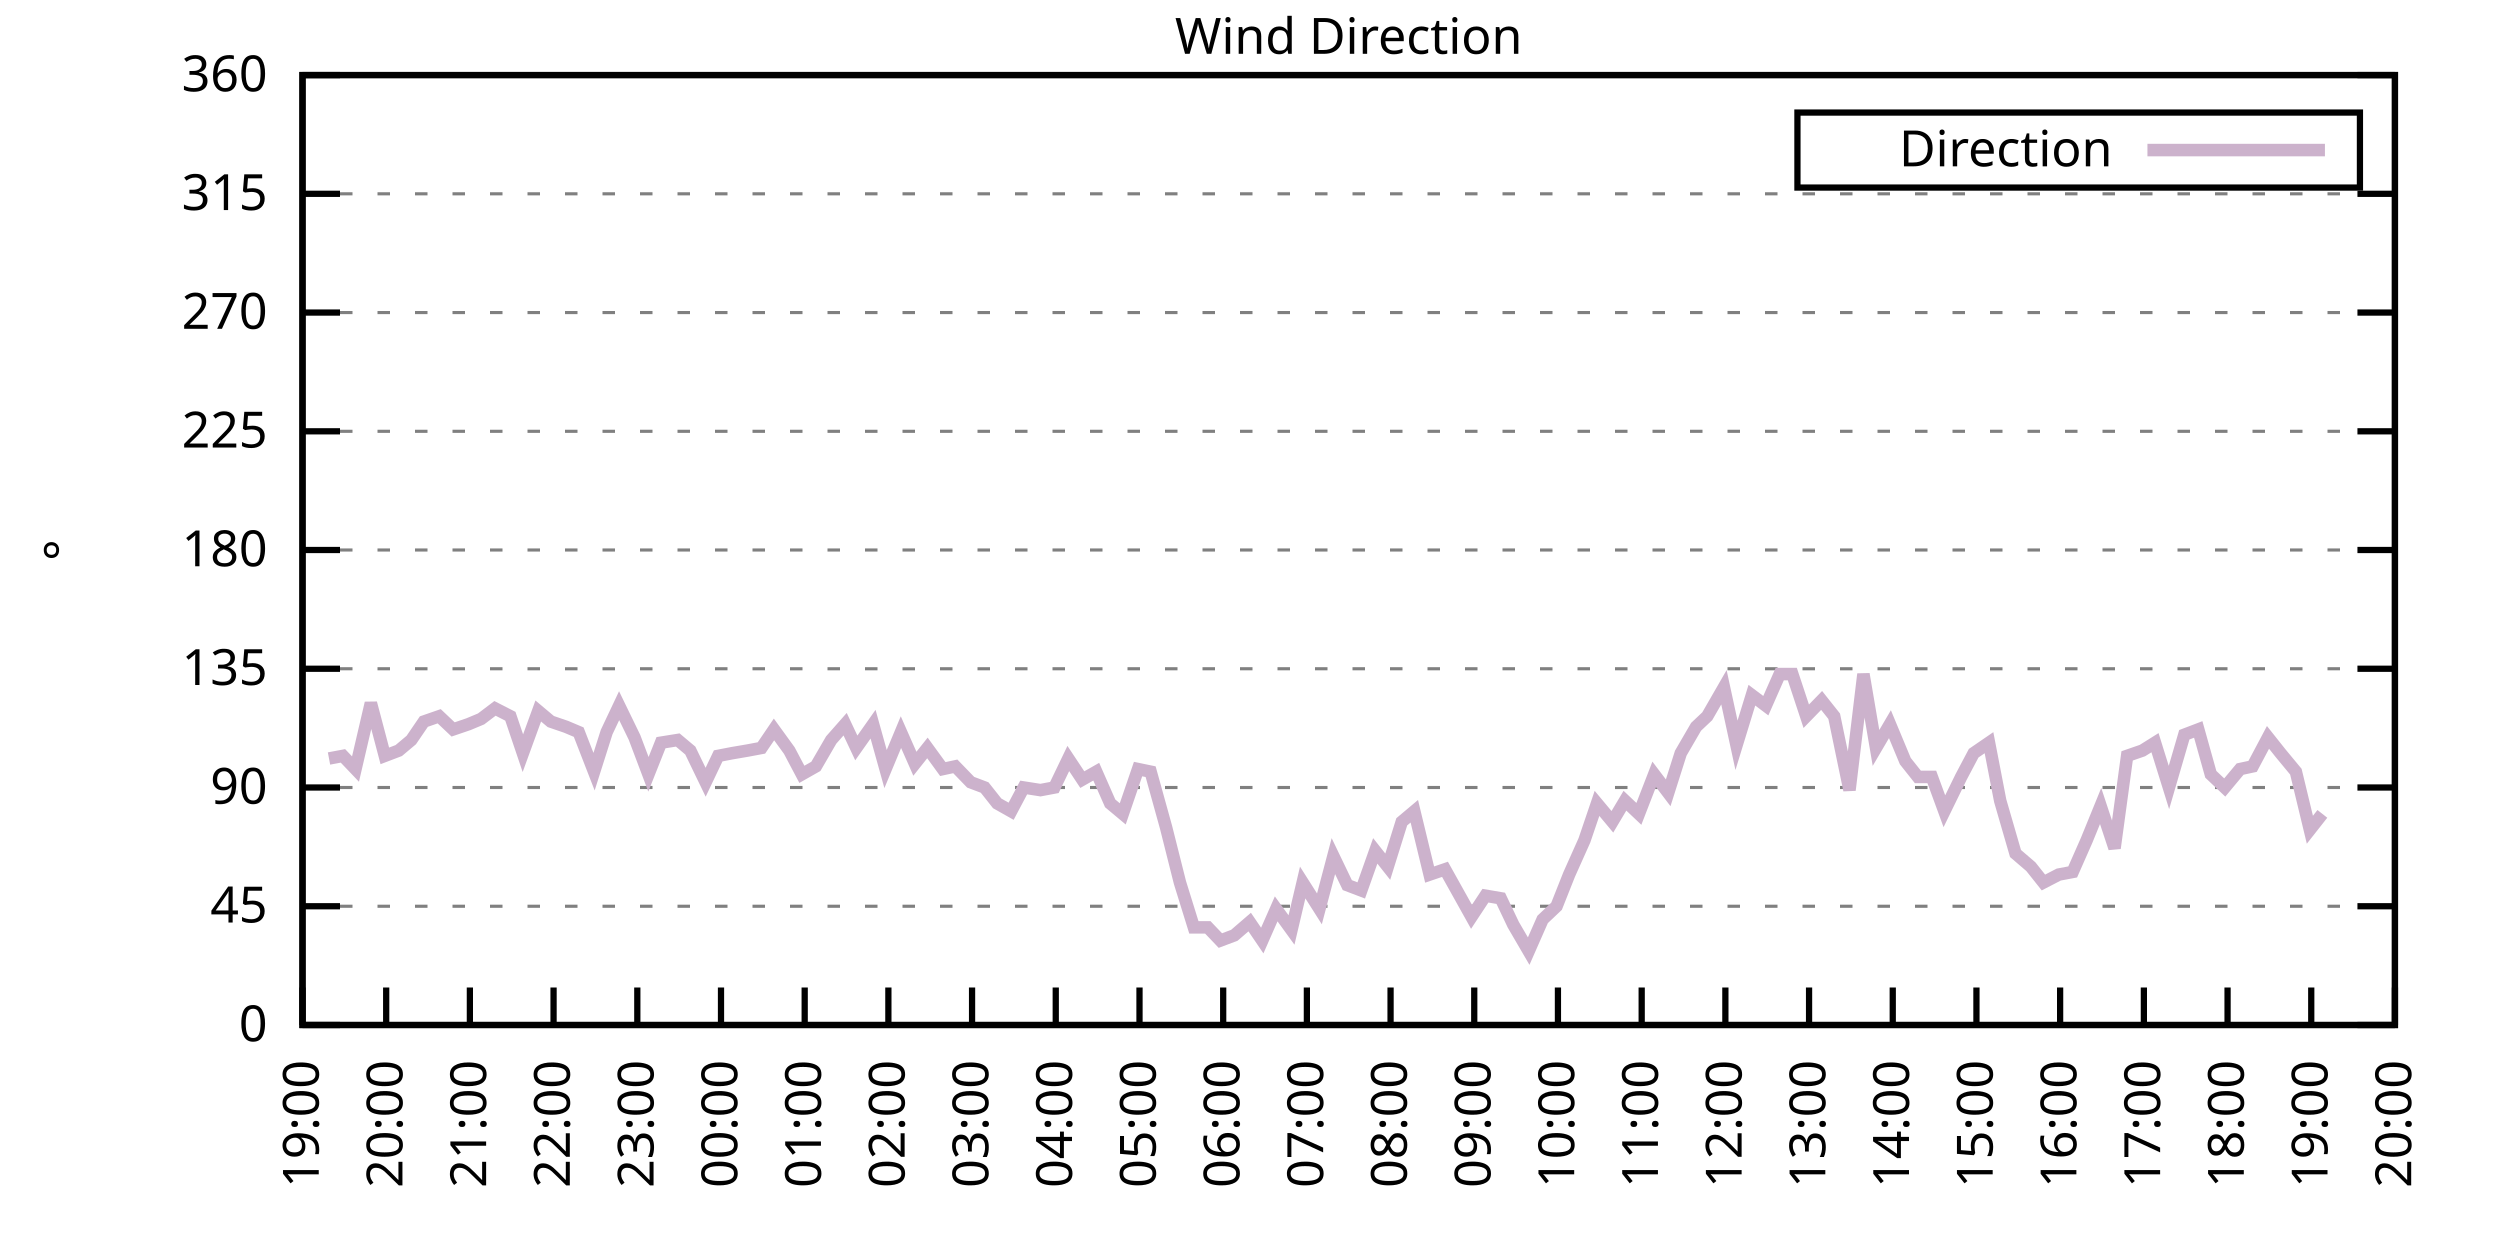
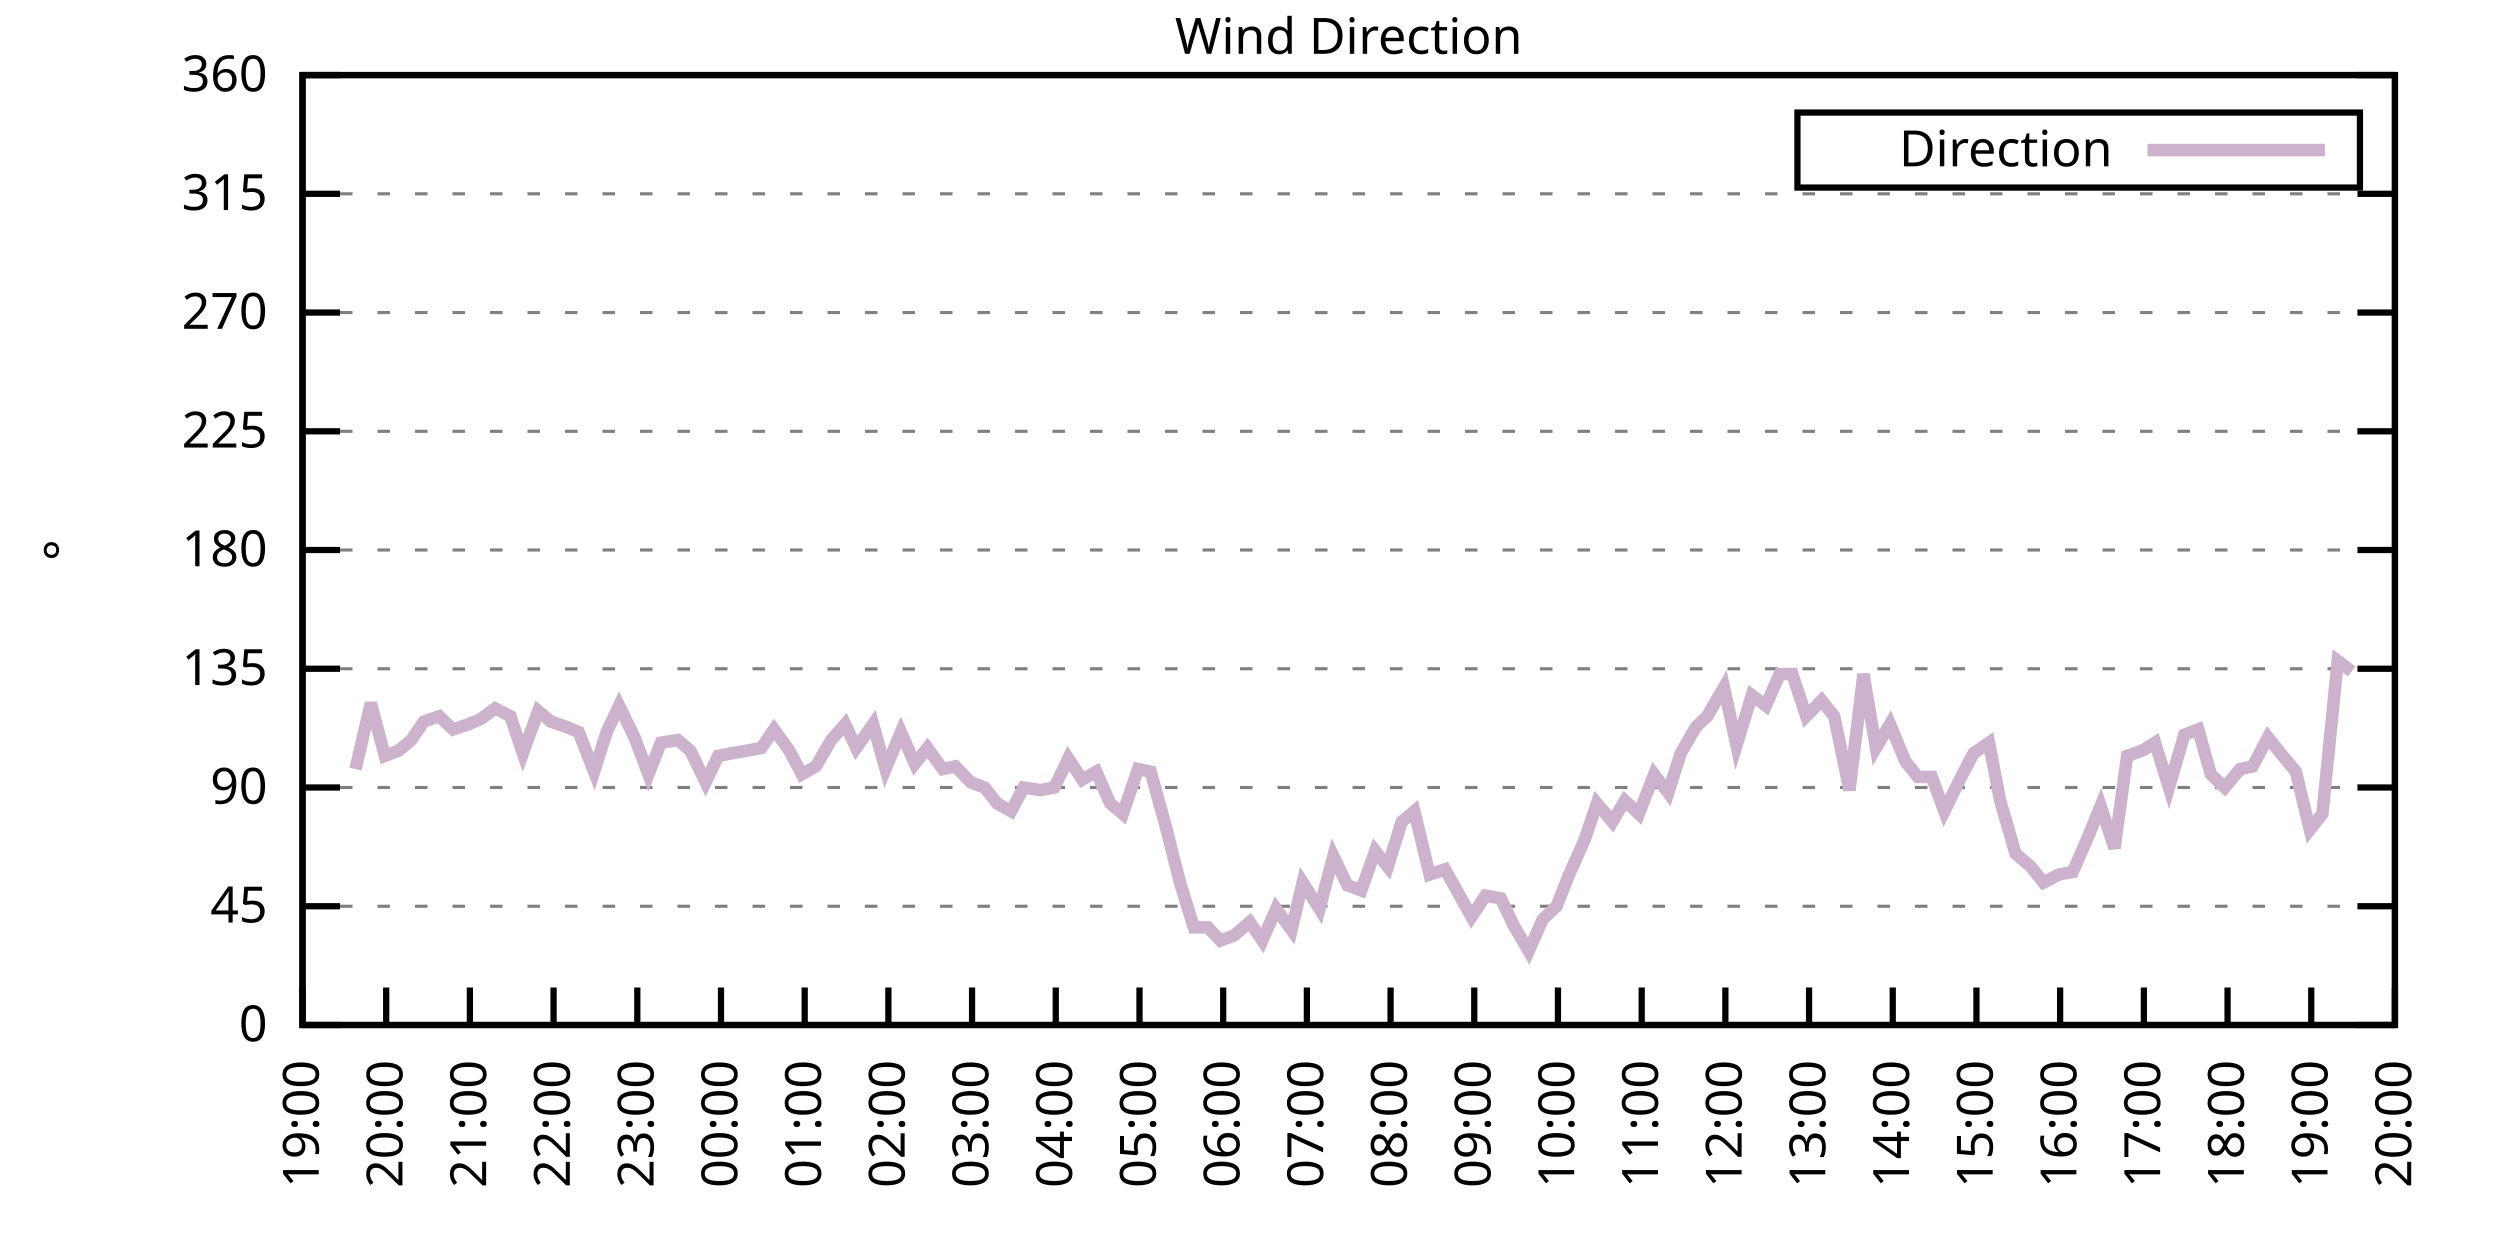
<svg xmlns="http://www.w3.org/2000/svg" xmlns:xlink="http://www.w3.org/1999/xlink" width="400" height="200" viewBox="0 0 400 200">
  <g id="gnuplot_canvas">
    <rect x="0" y="0" width="400" height="200" fill="none" />
    <defs>
      <circle id="gpDot" r="0.5" stroke-width="0.5" stroke="currentColor" />
      <path id="gpPt0" stroke-width="0.333" stroke="currentColor" d="M-1,0 h2 M0,-1 v2" />
      <path id="gpPt1" stroke-width="0.333" stroke="currentColor" d="M-1,-1 L1,1 M1,-1 L-1,1" />
      <path id="gpPt2" stroke-width="0.333" stroke="currentColor" d="M-1,0 L1,0 M0,-1 L0,1 M-1,-1 L1,1 M-1,1 L1,-1" />
      <rect id="gpPt3" stroke-width="0.333" stroke="currentColor" x="-1" y="-1" width="2" height="2" />
      <rect id="gpPt4" stroke-width="0.333" stroke="currentColor" fill="currentColor" x="-1" y="-1" width="2" height="2" />
      <circle id="gpPt5" stroke-width="0.333" stroke="currentColor" cx="0" cy="0" r="1" />
      <use xlink:href="#gpPt5" id="gpPt6" fill="currentColor" stroke="none" />
      <path id="gpPt7" stroke-width="0.333" stroke="currentColor" d="M0,-1.33 L-1.33,0.67 L1.33,0.67 z" />
      <use xlink:href="#gpPt7" id="gpPt8" fill="currentColor" stroke="none" />
      <use xlink:href="#gpPt7" id="gpPt9" stroke="currentColor" transform="rotate(180)" />
      <use xlink:href="#gpPt9" id="gpPt10" fill="currentColor" stroke="none" />
      <use xlink:href="#gpPt3" id="gpPt11" stroke="currentColor" transform="rotate(45)" />
      <use xlink:href="#gpPt11" id="gpPt12" fill="currentColor" stroke="none" />
      <path id="gpPt13" stroke-width="0.333" stroke="currentColor" d="M0,1.330 L1.265,0.411 L0.782,-1.067 L-0.782,-1.076 L-1.265,0.411 z" />
      <use xlink:href="#gpPt13" id="gpPt14" fill="currentColor" stroke="none" />
      <filter id="textbox" filterUnits="objectBoundingBox" x="0" y="0" height="1" width="1">
        <feFlood flood-color="white" flood-opacity="1" result="bgnd" />
        <feComposite in="SourceGraphic" in2="bgnd" operator="atop" />
      </filter>
      <filter id="greybox" filterUnits="objectBoundingBox" x="0" y="0" height="1" width="1">
        <feFlood flood-color="lightgrey" flood-opacity="1" result="grey" />
        <feComposite in="SourceGraphic" in2="grey" operator="atop" />
      </filter>
    </defs>
    <g fill="none" color="white" stroke="currentColor" stroke-width="1.00" stroke-linecap="butt" stroke-linejoin="miter">
</g>
    <g fill="none" color="black" stroke="currentColor" stroke-width="1.00" stroke-linecap="butt" stroke-linejoin="miter">
      <g stroke="none" shape-rendering="crispEdges">
        <polygon fill="rgb(255, 255, 255)" points="48.40,164.00 383.18,164.00 383.18,12.02 48.40,12.02 " />
      </g>
    </g>
    <g fill="none" color="black" stroke="currentColor" stroke-width="1.00" stroke-linecap="butt" stroke-linejoin="miter">
</g>
    <g fill="none" color="black" stroke="black" stroke-width="0.50" stroke-linecap="butt" stroke-linejoin="miter">
</g>
    <g fill="none" color="gray" stroke="currentColor" stroke-width="0.50" stroke-linecap="butt" stroke-linejoin="miter">
      <path stroke="gray" stroke-dasharray="2,4" class="gridline" d="M48.40,164.00 L383.19,164.00  " />
    </g>
    <g fill="none" color="gray" stroke="gray" stroke-width="1.00" stroke-linecap="butt" stroke-linejoin="miter">
</g>
    <g fill="none" color="black" stroke="currentColor" stroke-width="1.00" stroke-linecap="butt" stroke-linejoin="miter">
      <path stroke="black" d="M48.40,164.00 L54.40,164.00 M383.19,164.00 L377.19,164.00  " />
      <g transform="translate(42.80,166.60)" stroke="none" fill="black" font-family="Sans" font-size="8.00" text-anchor="end">
        <text>
          <tspan font-family="Sans"> 0</tspan>
        </text>
      </g>
    </g>
    <g fill="none" color="black" stroke="currentColor" stroke-width="1.00" stroke-linecap="butt" stroke-linejoin="miter">
</g>
    <g fill="none" color="black" stroke="black" stroke-width="0.50" stroke-linecap="butt" stroke-linejoin="miter">
</g>
    <g fill="none" color="gray" stroke="currentColor" stroke-width="0.50" stroke-linecap="butt" stroke-linejoin="miter">
      <path stroke="gray" stroke-dasharray="2,4" class="gridline" d="M48.40,145.00 L383.19,145.00  " />
    </g>
    <g fill="none" color="gray" stroke="gray" stroke-width="1.00" stroke-linecap="butt" stroke-linejoin="miter">
</g>
    <g fill="none" color="black" stroke="currentColor" stroke-width="1.00" stroke-linecap="butt" stroke-linejoin="miter">
      <path stroke="black" d="M48.40,145.00 L54.40,145.00 M383.19,145.00 L377.19,145.00  " />
      <g transform="translate(42.80,147.60)" stroke="none" fill="black" font-family="Sans" font-size="8.00" text-anchor="end">
        <text>
          <tspan font-family="Sans"> 45</tspan>
        </text>
      </g>
    </g>
    <g fill="none" color="black" stroke="currentColor" stroke-width="1.00" stroke-linecap="butt" stroke-linejoin="miter">
</g>
    <g fill="none" color="black" stroke="black" stroke-width="0.50" stroke-linecap="butt" stroke-linejoin="miter">
</g>
    <g fill="none" color="gray" stroke="currentColor" stroke-width="0.50" stroke-linecap="butt" stroke-linejoin="miter">
      <path stroke="gray" stroke-dasharray="2,4" class="gridline" d="M48.40,126.00 L383.19,126.00  " />
    </g>
    <g fill="none" color="gray" stroke="gray" stroke-width="1.00" stroke-linecap="butt" stroke-linejoin="miter">
</g>
    <g fill="none" color="black" stroke="currentColor" stroke-width="1.00" stroke-linecap="butt" stroke-linejoin="miter">
      <path stroke="black" d="M48.40,126.00 L54.40,126.00 M383.19,126.00 L377.19,126.00  " />
      <g transform="translate(42.80,128.60)" stroke="none" fill="black" font-family="Sans" font-size="8.00" text-anchor="end">
        <text>
          <tspan font-family="Sans"> 90</tspan>
        </text>
      </g>
    </g>
    <g fill="none" color="black" stroke="currentColor" stroke-width="1.00" stroke-linecap="butt" stroke-linejoin="miter">
</g>
    <g fill="none" color="black" stroke="black" stroke-width="0.50" stroke-linecap="butt" stroke-linejoin="miter">
</g>
    <g fill="none" color="gray" stroke="currentColor" stroke-width="0.50" stroke-linecap="butt" stroke-linejoin="miter">
      <path stroke="gray" stroke-dasharray="2,4" class="gridline" d="M48.40,107.00 L383.19,107.00  " />
    </g>
    <g fill="none" color="gray" stroke="gray" stroke-width="1.00" stroke-linecap="butt" stroke-linejoin="miter">
</g>
    <g fill="none" color="black" stroke="currentColor" stroke-width="1.00" stroke-linecap="butt" stroke-linejoin="miter">
      <path stroke="black" d="M48.40,107.00 L54.40,107.00 M383.19,107.00 L377.19,107.00  " />
      <g transform="translate(42.80,109.60)" stroke="none" fill="black" font-family="Sans" font-size="8.00" text-anchor="end">
        <text>
          <tspan font-family="Sans"> 135</tspan>
        </text>
      </g>
    </g>
    <g fill="none" color="black" stroke="currentColor" stroke-width="1.00" stroke-linecap="butt" stroke-linejoin="miter">
</g>
    <g fill="none" color="black" stroke="black" stroke-width="0.50" stroke-linecap="butt" stroke-linejoin="miter">
</g>
    <g fill="none" color="gray" stroke="currentColor" stroke-width="0.50" stroke-linecap="butt" stroke-linejoin="miter">
      <path stroke="gray" stroke-dasharray="2,4" class="gridline" d="M48.40,88.00 L383.19,88.00  " />
    </g>
    <g fill="none" color="gray" stroke="gray" stroke-width="1.00" stroke-linecap="butt" stroke-linejoin="miter">
</g>
    <g fill="none" color="black" stroke="currentColor" stroke-width="1.00" stroke-linecap="butt" stroke-linejoin="miter">
      <path stroke="black" d="M48.40,88.00 L54.40,88.00 M383.19,88.00 L377.19,88.00  " />
      <g transform="translate(42.80,90.60)" stroke="none" fill="black" font-family="Sans" font-size="8.00" text-anchor="end">
        <text>
          <tspan font-family="Sans"> 180</tspan>
        </text>
      </g>
    </g>
    <g fill="none" color="black" stroke="currentColor" stroke-width="1.00" stroke-linecap="butt" stroke-linejoin="miter">
</g>
    <g fill="none" color="black" stroke="black" stroke-width="0.50" stroke-linecap="butt" stroke-linejoin="miter">
</g>
    <g fill="none" color="gray" stroke="currentColor" stroke-width="0.50" stroke-linecap="butt" stroke-linejoin="miter">
      <path stroke="gray" stroke-dasharray="2,4" class="gridline" d="M48.40,69.01 L383.19,69.01  " />
    </g>
    <g fill="none" color="gray" stroke="gray" stroke-width="1.00" stroke-linecap="butt" stroke-linejoin="miter">
</g>
    <g fill="none" color="black" stroke="currentColor" stroke-width="1.00" stroke-linecap="butt" stroke-linejoin="miter">
      <path stroke="black" d="M48.40,69.01 L54.40,69.01 M383.19,69.01 L377.19,69.01  " />
      <g transform="translate(42.80,71.61)" stroke="none" fill="black" font-family="Sans" font-size="8.00" text-anchor="end">
        <text>
          <tspan font-family="Sans"> 225</tspan>
        </text>
      </g>
    </g>
    <g fill="none" color="black" stroke="currentColor" stroke-width="1.00" stroke-linecap="butt" stroke-linejoin="miter">
</g>
    <g fill="none" color="black" stroke="black" stroke-width="0.50" stroke-linecap="butt" stroke-linejoin="miter">
</g>
    <g fill="none" color="gray" stroke="currentColor" stroke-width="0.50" stroke-linecap="butt" stroke-linejoin="miter">
      <path stroke="gray" stroke-dasharray="2,4" class="gridline" d="M48.40,50.01 L383.19,50.01  " />
    </g>
    <g fill="none" color="gray" stroke="gray" stroke-width="1.00" stroke-linecap="butt" stroke-linejoin="miter">
</g>
    <g fill="none" color="black" stroke="currentColor" stroke-width="1.00" stroke-linecap="butt" stroke-linejoin="miter">
      <path stroke="black" d="M48.40,50.01 L54.40,50.01 M383.19,50.01 L377.19,50.01  " />
      <g transform="translate(42.80,52.61)" stroke="none" fill="black" font-family="Sans" font-size="8.00" text-anchor="end">
        <text>
          <tspan font-family="Sans"> 270</tspan>
        </text>
      </g>
    </g>
    <g fill="none" color="black" stroke="currentColor" stroke-width="1.00" stroke-linecap="butt" stroke-linejoin="miter">
</g>
    <g fill="none" color="black" stroke="black" stroke-width="0.50" stroke-linecap="butt" stroke-linejoin="miter">
</g>
    <g fill="none" color="gray" stroke="currentColor" stroke-width="0.50" stroke-linecap="butt" stroke-linejoin="miter">
      <path stroke="gray" stroke-dasharray="2,4" class="gridline" d="M48.40,31.01 L383.19,31.01  " />
    </g>
    <g fill="none" color="gray" stroke="gray" stroke-width="1.00" stroke-linecap="butt" stroke-linejoin="miter">
</g>
    <g fill="none" color="black" stroke="currentColor" stroke-width="1.00" stroke-linecap="butt" stroke-linejoin="miter">
      <path stroke="black" d="M48.40,31.01 L54.40,31.01 M383.19,31.01 L377.19,31.01  " />
      <g transform="translate(42.80,33.61)" stroke="none" fill="black" font-family="Sans" font-size="8.00" text-anchor="end">
        <text>
          <tspan font-family="Sans"> 315</tspan>
        </text>
      </g>
    </g>
    <g fill="none" color="black" stroke="currentColor" stroke-width="1.00" stroke-linecap="butt" stroke-linejoin="miter">
</g>
    <g fill="none" color="black" stroke="black" stroke-width="0.50" stroke-linecap="butt" stroke-linejoin="miter">
</g>
    <g fill="none" color="gray" stroke="currentColor" stroke-width="0.50" stroke-linecap="butt" stroke-linejoin="miter">
      <path stroke="gray" stroke-dasharray="2,4" class="gridline" d="M48.40,12.01 L383.19,12.01  " />
    </g>
    <g fill="none" color="gray" stroke="gray" stroke-width="1.00" stroke-linecap="butt" stroke-linejoin="miter">
</g>
    <g fill="none" color="black" stroke="currentColor" stroke-width="1.00" stroke-linecap="butt" stroke-linejoin="miter">
      <path stroke="black" d="M48.40,12.01 L54.40,12.01 M383.19,12.01 L377.19,12.01  " />
      <g transform="translate(42.80,14.61)" stroke="none" fill="black" font-family="Sans" font-size="8.00" text-anchor="end">
        <text>
          <tspan font-family="Sans"> 360</tspan>
        </text>
      </g>
    </g>
    <g fill="none" color="black" stroke="currentColor" stroke-width="1.00" stroke-linecap="butt" stroke-linejoin="miter">
      <path stroke="black" d="M48.40,164.00 L48.40,158.00  " />
      <g transform="translate(51.00,169.60) rotate(270.00)" stroke="none" fill="black" font-family="Sans" font-size="8.00" text-anchor="end">
        <text>
          <tspan font-family="Sans">19:00</tspan>
        </text>
      </g>
    </g>
    <g fill="none" color="black" stroke="currentColor" stroke-width="1.00" stroke-linecap="butt" stroke-linejoin="miter">
      <path stroke="black" d="M61.79,164.00 L61.79,158.00  " />
      <g transform="translate(64.39,169.60) rotate(270.00)" stroke="none" fill="black" font-family="Sans" font-size="8.00" text-anchor="end">
        <text>
          <tspan font-family="Sans">20:00</tspan>
        </text>
      </g>
    </g>
    <g fill="none" color="black" stroke="currentColor" stroke-width="1.00" stroke-linecap="butt" stroke-linejoin="miter">
      <path stroke="black" d="M75.18,164.00 L75.18,158.00  " />
      <g transform="translate(77.78,169.60) rotate(270.00)" stroke="none" fill="black" font-family="Sans" font-size="8.00" text-anchor="end">
        <text>
          <tspan font-family="Sans">21:00</tspan>
        </text>
      </g>
    </g>
    <g fill="none" color="black" stroke="currentColor" stroke-width="1.00" stroke-linecap="butt" stroke-linejoin="miter">
      <path stroke="black" d="M88.57,164.00 L88.57,158.00  " />
      <g transform="translate(91.17,169.60) rotate(270.00)" stroke="none" fill="black" font-family="Sans" font-size="8.00" text-anchor="end">
        <text>
          <tspan font-family="Sans">22:00</tspan>
        </text>
      </g>
    </g>
    <g fill="none" color="black" stroke="currentColor" stroke-width="1.00" stroke-linecap="butt" stroke-linejoin="miter">
      <path stroke="black" d="M101.97,164.00 L101.97,158.00  " />
      <g transform="translate(104.57,169.60) rotate(270.00)" stroke="none" fill="black" font-family="Sans" font-size="8.00" text-anchor="end">
        <text>
          <tspan font-family="Sans">23:00</tspan>
        </text>
      </g>
    </g>
    <g fill="none" color="black" stroke="currentColor" stroke-width="1.00" stroke-linecap="butt" stroke-linejoin="miter">
      <path stroke="black" d="M115.36,164.00 L115.36,158.00  " />
      <g transform="translate(117.96,169.60) rotate(270.00)" stroke="none" fill="black" font-family="Sans" font-size="8.00" text-anchor="end">
        <text>
          <tspan font-family="Sans">00:00</tspan>
        </text>
      </g>
    </g>
    <g fill="none" color="black" stroke="currentColor" stroke-width="1.00" stroke-linecap="butt" stroke-linejoin="miter">
      <path stroke="black" d="M128.75,164.00 L128.75,158.00  " />
      <g transform="translate(131.35,169.60) rotate(270.00)" stroke="none" fill="black" font-family="Sans" font-size="8.00" text-anchor="end">
        <text>
          <tspan font-family="Sans">01:00</tspan>
        </text>
      </g>
    </g>
    <g fill="none" color="black" stroke="currentColor" stroke-width="1.00" stroke-linecap="butt" stroke-linejoin="miter">
      <path stroke="black" d="M142.14,164.00 L142.14,158.00  " />
      <g transform="translate(144.74,169.60) rotate(270.00)" stroke="none" fill="black" font-family="Sans" font-size="8.00" text-anchor="end">
        <text>
          <tspan font-family="Sans">02:00</tspan>
        </text>
      </g>
    </g>
    <g fill="none" color="black" stroke="currentColor" stroke-width="1.00" stroke-linecap="butt" stroke-linejoin="miter">
      <path stroke="black" d="M155.53,164.00 L155.53,158.00  " />
      <g transform="translate(158.13,169.60) rotate(270.00)" stroke="none" fill="black" font-family="Sans" font-size="8.00" text-anchor="end">
        <text>
          <tspan font-family="Sans">03:00</tspan>
        </text>
      </g>
    </g>
    <g fill="none" color="black" stroke="currentColor" stroke-width="1.00" stroke-linecap="butt" stroke-linejoin="miter">
      <path stroke="black" d="M168.92,164.00 L168.92,158.00  " />
      <g transform="translate(171.52,169.60) rotate(270.00)" stroke="none" fill="black" font-family="Sans" font-size="8.00" text-anchor="end">
        <text>
          <tspan font-family="Sans">04:00</tspan>
        </text>
      </g>
    </g>
    <g fill="none" color="black" stroke="currentColor" stroke-width="1.00" stroke-linecap="butt" stroke-linejoin="miter">
      <path stroke="black" d="M182.32,164.00 L182.32,158.00  " />
      <g transform="translate(184.92,169.60) rotate(270.00)" stroke="none" fill="black" font-family="Sans" font-size="8.00" text-anchor="end">
        <text>
          <tspan font-family="Sans">05:00</tspan>
        </text>
      </g>
    </g>
    <g fill="none" color="black" stroke="currentColor" stroke-width="1.00" stroke-linecap="butt" stroke-linejoin="miter">
      <path stroke="black" d="M195.71,164.00 L195.71,158.00  " />
      <g transform="translate(198.31,169.60) rotate(270.00)" stroke="none" fill="black" font-family="Sans" font-size="8.00" text-anchor="end">
        <text>
          <tspan font-family="Sans">06:00</tspan>
        </text>
      </g>
    </g>
    <g fill="none" color="black" stroke="currentColor" stroke-width="1.00" stroke-linecap="butt" stroke-linejoin="miter">
      <path stroke="black" d="M209.10,164.00 L209.10,158.00  " />
      <g transform="translate(211.70,169.60) rotate(270.00)" stroke="none" fill="black" font-family="Sans" font-size="8.00" text-anchor="end">
        <text>
          <tspan font-family="Sans">07:00</tspan>
        </text>
      </g>
    </g>
    <g fill="none" color="black" stroke="currentColor" stroke-width="1.00" stroke-linecap="butt" stroke-linejoin="miter">
      <path stroke="black" d="M222.49,164.00 L222.49,158.00  " />
      <g transform="translate(225.09,169.60) rotate(270.00)" stroke="none" fill="black" font-family="Sans" font-size="8.00" text-anchor="end">
        <text>
          <tspan font-family="Sans">08:00</tspan>
        </text>
      </g>
    </g>
    <g fill="none" color="black" stroke="currentColor" stroke-width="1.00" stroke-linecap="butt" stroke-linejoin="miter">
      <path stroke="black" d="M235.88,164.00 L235.88,158.00  " />
      <g transform="translate(238.48,169.60) rotate(270.00)" stroke="none" fill="black" font-family="Sans" font-size="8.00" text-anchor="end">
        <text>
          <tspan font-family="Sans">09:00</tspan>
        </text>
      </g>
    </g>
    <g fill="none" color="black" stroke="currentColor" stroke-width="1.00" stroke-linecap="butt" stroke-linejoin="miter">
      <path stroke="black" d="M249.27,164.00 L249.27,158.00  " />
      <g transform="translate(251.87,169.60) rotate(270.00)" stroke="none" fill="black" font-family="Sans" font-size="8.00" text-anchor="end">
        <text>
          <tspan font-family="Sans">10:00</tspan>
        </text>
      </g>
    </g>
    <g fill="none" color="black" stroke="currentColor" stroke-width="1.00" stroke-linecap="butt" stroke-linejoin="miter">
      <path stroke="black" d="M262.67,164.00 L262.67,158.00  " />
      <g transform="translate(265.27,169.60) rotate(270.00)" stroke="none" fill="black" font-family="Sans" font-size="8.00" text-anchor="end">
        <text>
          <tspan font-family="Sans">11:00</tspan>
        </text>
      </g>
    </g>
    <g fill="none" color="black" stroke="currentColor" stroke-width="1.00" stroke-linecap="butt" stroke-linejoin="miter">
      <path stroke="black" d="M276.06,164.00 L276.06,158.00  " />
      <g transform="translate(278.66,169.60) rotate(270.00)" stroke="none" fill="black" font-family="Sans" font-size="8.00" text-anchor="end">
        <text>
          <tspan font-family="Sans">12:00</tspan>
        </text>
      </g>
    </g>
    <g fill="none" color="black" stroke="currentColor" stroke-width="1.00" stroke-linecap="butt" stroke-linejoin="miter">
      <path stroke="black" d="M289.45,164.00 L289.45,158.00  " />
      <g transform="translate(292.05,169.60) rotate(270.00)" stroke="none" fill="black" font-family="Sans" font-size="8.00" text-anchor="end">
        <text>
          <tspan font-family="Sans">13:00</tspan>
        </text>
      </g>
    </g>
    <g fill="none" color="black" stroke="currentColor" stroke-width="1.00" stroke-linecap="butt" stroke-linejoin="miter">
      <path stroke="black" d="M302.84,164.00 L302.84,158.00  " />
      <g transform="translate(305.44,169.60) rotate(270.00)" stroke="none" fill="black" font-family="Sans" font-size="8.00" text-anchor="end">
        <text>
          <tspan font-family="Sans">14:00</tspan>
        </text>
      </g>
    </g>
    <g fill="none" color="black" stroke="currentColor" stroke-width="1.00" stroke-linecap="butt" stroke-linejoin="miter">
      <path stroke="black" d="M316.23,164.00 L316.23,158.00  " />
      <g transform="translate(318.83,169.60) rotate(270.00)" stroke="none" fill="black" font-family="Sans" font-size="8.00" text-anchor="end">
        <text>
          <tspan font-family="Sans">15:00</tspan>
        </text>
      </g>
    </g>
    <g fill="none" color="black" stroke="currentColor" stroke-width="1.00" stroke-linecap="butt" stroke-linejoin="miter">
      <path stroke="black" d="M329.62,164.00 L329.62,158.00  " />
      <g transform="translate(332.22,169.60) rotate(270.00)" stroke="none" fill="black" font-family="Sans" font-size="8.00" text-anchor="end">
        <text>
          <tspan font-family="Sans">16:00</tspan>
        </text>
      </g>
    </g>
    <g fill="none" color="black" stroke="currentColor" stroke-width="1.00" stroke-linecap="butt" stroke-linejoin="miter">
      <path stroke="black" d="M343.02,164.00 L343.02,158.00  " />
      <g transform="translate(345.62,169.60) rotate(270.00)" stroke="none" fill="black" font-family="Sans" font-size="8.00" text-anchor="end">
        <text>
          <tspan font-family="Sans">17:00</tspan>
        </text>
      </g>
    </g>
    <g fill="none" color="black" stroke="currentColor" stroke-width="1.00" stroke-linecap="butt" stroke-linejoin="miter">
      <path stroke="black" d="M356.41,164.00 L356.41,158.00  " />
      <g transform="translate(359.01,169.60) rotate(270.00)" stroke="none" fill="black" font-family="Sans" font-size="8.00" text-anchor="end">
        <text>
          <tspan font-family="Sans">18:00</tspan>
        </text>
      </g>
    </g>
    <g fill="none" color="black" stroke="currentColor" stroke-width="1.00" stroke-linecap="butt" stroke-linejoin="miter">
      <path stroke="black" d="M369.80,164.00 L369.80,158.00  " />
      <g transform="translate(372.40,169.60) rotate(270.00)" stroke="none" fill="black" font-family="Sans" font-size="8.00" text-anchor="end">
        <text>
          <tspan font-family="Sans">19:00</tspan>
        </text>
      </g>
    </g>
    <g fill="none" color="black" stroke="currentColor" stroke-width="1.00" stroke-linecap="butt" stroke-linejoin="miter">
      <path stroke="black" d="M383.19,164.00 L383.19,158.00  " />
      <g transform="translate(385.79,169.60) rotate(270.00)" stroke="none" fill="black" font-family="Sans" font-size="8.00" text-anchor="end">
        <text>
          <tspan font-family="Sans">20:00</tspan>
        </text>
      </g>
    </g>
    <g fill="none" color="black" stroke="currentColor" stroke-width="1.00" stroke-linecap="butt" stroke-linejoin="miter">
</g>
    <g fill="none" color="black" stroke="currentColor" stroke-width="1.00" stroke-linecap="butt" stroke-linejoin="miter">
      <path stroke="black" d="M48.40,12.01 L48.40,164.00 L383.19,164.00 L383.19,12.01 L48.40,12.01 Z  " />
    </g>
    <g fill="none" color="black" stroke="currentColor" stroke-width="1.00" stroke-linecap="butt" stroke-linejoin="miter">
</g>
    <g fill="none" color="black" stroke="currentColor" stroke-width="1.00" stroke-linecap="butt" stroke-linejoin="miter">
      <path stroke="black" d="M287.59,30.01 L287.59,18.01 L377.59,18.01 L377.59,30.01 L287.59,30.01 Z  " />
    </g>
    <g id="Wind_direction_plot_1">
      <g fill="none" color="white" stroke="black" stroke-width="2.00" stroke-linecap="butt" stroke-linejoin="miter">
</g>
      <g fill="none" color="black" stroke="currentColor" stroke-width="2.00" stroke-linecap="butt" stroke-linejoin="miter">
        <g transform="translate(337.99,26.61)" stroke="none" fill="black" font-family="Sans" font-size="8.00" text-anchor="end">
          <text>
            <tspan font-family="Sans">Direction</tspan>
          </text>
        </g>
      </g>
      <g fill="none" color="black" stroke="currentColor" stroke-width="2.00" stroke-linecap="butt" stroke-linejoin="miter">
-         <path stroke="rgb(204, 178, 204)" d="M343.59,24.01 L371.99,24.01 M52.64,121.36 L54.87,120.94 L56.88,123.05 L59.34,112.49 L61.57,120.94 L63.80,120.09   L65.81,118.40 L67.82,115.45 L70.27,114.60 L72.50,116.71 L74.96,115.87 L76.97,115.03 L79.20,113.34 L81.66,114.60   L83.66,120.51 L86.12,113.76 L88.13,115.45 L90.58,116.29 L92.59,117.14 L95.05,123.47 L97.06,117.14 L99.06,112.91   L101.52,117.98 L103.75,123.89 L105.76,118.83 L108.44,118.40 L110.45,120.09 L112.90,125.16 L114.91,120.94 L117.14,120.51   L119.60,120.09 L121.83,119.67 L123.84,116.71 L126.29,120.09 L128.30,123.89 L130.54,122.62 L132.99,118.40 L135.22,115.87   L137.01,119.67 L139.69,115.87 L141.69,123.05 L144.15,117.14 L146.38,122.20 L148.39,119.67 L150.85,123.05 L152.85,122.62   L155.31,125.16 L157.54,126.00 L159.55,128.54 L161.78,129.80 L163.79,126.00 L166.47,126.42 L168.70,126.00 L170.93,121.36   L173.17,124.74 L175.40,123.47 L177.63,128.54 L179.64,130.22 L182.09,123.05 L184.10,123.47 L186.56,132.34 L188.79,141.20   L191.02,148.38 L193.25,148.38 L195.26,150.49 L197.49,149.65 L199.95,147.53 L201.96,150.49 L204.19,145.42 L206.64,148.80   L208.43,141.20 L211.11,145.42 L213.34,136.98 L215.57,141.62 L217.80,142.47 L220.04,136.14 L222.04,138.67 L224.28,131.49   L226.29,129.80 L228.74,139.93 L231.20,139.09 L235.44,146.69 L237.67,143.31 L240.12,143.73 L242.13,147.96 L244.59,152.18   L246.82,147.11 L249.05,145.00 L251.06,139.93 L253.51,134.45 L255.52,128.54 L257.98,131.49 L259.99,128.11 L262.22,130.22   L264.67,123.89 L266.91,126.85 L268.92,120.51 L271.37,116.29 L273.16,114.60 L275.83,109.96 L277.84,119.25 L280.30,111.23   L282.53,112.91 L284.76,107.85 L286.77,107.85 L289.00,114.60 L291.46,112.07 L293.47,114.60 L295.92,126.42 L298.15,107.85   L300.16,119.67 L302.39,115.87 L304.85,121.78 L306.86,124.31 L309.09,124.31 L311.10,129.80 L313.78,124.31 L315.79,120.51   L318.24,118.83 L320.03,128.11 L322.48,136.56 L324.94,138.67 L326.95,141.20 L329.40,139.93 L331.63,139.51 L333.86,134.45   L336.10,128.96 L338.33,135.71 L340.34,120.94 L342.79,120.09 L344.80,118.83 L347.03,126.00 L349.49,117.56 L351.72,116.71   L353.73,123.89 L355.96,126.00 L358.42,123.05 L360.42,122.62 L362.88,117.98 L364.89,120.51 L367.34,123.47 L369.58,132.76   L371.58,130.22  " />
+         <path stroke="rgb(204, 178, 204)" d="M343.59,24.01 L371.99,24.01 M56.88,123.05 L59.34,112.49 L61.57,120.94 L63.80,120.09 L65.81,118.40 L67.82,115.45   L70.27,114.60 L72.50,116.71 L74.96,115.87 L76.97,115.03 L79.20,113.34 L81.66,114.60 L83.66,120.51 L86.12,113.76   L88.13,115.45 L90.58,116.29 L92.59,117.14 L95.05,123.47 L97.06,117.14 L99.06,112.91 L101.52,117.98 L103.75,123.89   L105.76,118.83 L108.44,118.40 L110.45,120.09 L112.90,125.16 L114.91,120.94 L117.14,120.51 L119.60,120.09 L121.83,119.67   L123.84,116.71 L126.29,120.09 L128.30,123.89 L130.54,122.62 L132.99,118.40 L135.22,115.87 L137.01,119.67 L139.69,115.87   L141.69,123.05 L144.15,117.14 L146.38,122.20 L148.39,119.67 L150.85,123.05 L152.85,122.62 L155.31,125.16 L157.54,126.00   L159.55,128.54 L161.78,129.80 L163.79,126.00 L166.47,126.42 L168.70,126.00 L170.93,121.36 L173.17,124.74 L175.40,123.47   L177.63,128.54 L179.64,130.22 L182.09,123.05 L184.10,123.47 L186.56,132.34 L188.79,141.20 L191.02,148.38 L193.25,148.38   L195.26,150.49 L197.49,149.65 L199.95,147.53 L201.96,150.49 L204.19,145.42 L206.64,148.80 L208.43,141.20 L211.11,145.42   L213.34,136.98 L215.57,141.62 L217.80,142.47 L220.04,136.14 L222.04,138.67 L224.28,131.49 L226.29,129.80 L228.74,139.93   L231.20,139.09 L235.44,146.69 L237.67,143.31 L240.12,143.73 L242.13,147.96 L244.59,152.18 L246.82,147.11 L249.05,145.00   L251.06,139.93 L253.51,134.45 L255.52,128.54 L257.98,131.49 L259.99,128.11 L262.22,130.22 L264.67,123.89 L266.91,126.85   L268.92,120.51 L271.37,116.29 L273.16,114.60 L275.83,109.96 L277.84,119.25 L280.30,111.23 L282.53,112.91 L284.76,107.85   L286.77,107.85 L289.00,114.60 L291.46,112.07 L293.47,114.60 L295.92,126.42 L298.15,107.85 L300.16,119.67 L302.39,115.87   L304.85,121.78 L306.86,124.31 L309.09,124.31 L311.10,129.80 L313.78,124.31 L315.79,120.51 L318.24,118.83 L320.03,128.11   L322.48,136.56 L324.94,138.67 L326.95,141.20 L329.40,139.93 L331.63,139.51 L333.86,134.45 L336.10,128.96 L338.33,135.71   L340.34,120.94 L342.79,120.09 L344.80,118.83 L347.03,126.00 L349.49,117.56 L351.72,116.71 L353.73,123.89 L355.96,126.00   L358.42,123.05 L360.42,122.62 L362.88,117.98 L364.89,120.51 L367.34,123.47 L369.58,132.76 L371.58,130.22 L374.04,105.74   L376.27,107.43  " />
      </g>
    </g>
    <g fill="none" color="black" stroke="currentColor" stroke-width="2.00" stroke-linecap="butt" stroke-linejoin="miter">
</g>
    <g fill="none" color="black" stroke="black" stroke-width="1.00" stroke-linecap="butt" stroke-linejoin="miter">
</g>
    <g fill="none" color="black" stroke="currentColor" stroke-width="1.00" stroke-linecap="butt" stroke-linejoin="miter">
      <path stroke="black" d="M48.40,12.01 L48.40,164.00 L383.19,164.00 L383.19,12.01 L48.40,12.01 Z  " />
      <g transform="translate(12.80,88.01) rotate(270.00)" stroke="none" fill="black" font-family="Sans" font-size="8.00" text-anchor="middle">
        <text>
          <tspan font-family="Sans">°</tspan>
        </text>
      </g>
    </g>
    <g fill="none" color="black" stroke="currentColor" stroke-width="1.00" stroke-linecap="butt" stroke-linejoin="miter">
</g>
    <g fill="none" color="black" stroke="currentColor" stroke-width="1.00" stroke-linecap="butt" stroke-linejoin="miter">
      <g transform="translate(215.79,8.61)" stroke="none" fill="black" font-family="Sans" font-size="8.00" text-anchor="middle">
        <text>
          <tspan font-family="Sans">Wind Direction</tspan>
        </text>
      </g>
    </g>
    <g fill="none" color="black" stroke="currentColor" stroke-width="1.00" stroke-linecap="butt" stroke-linejoin="miter">
</g>
  </g>
</svg>
